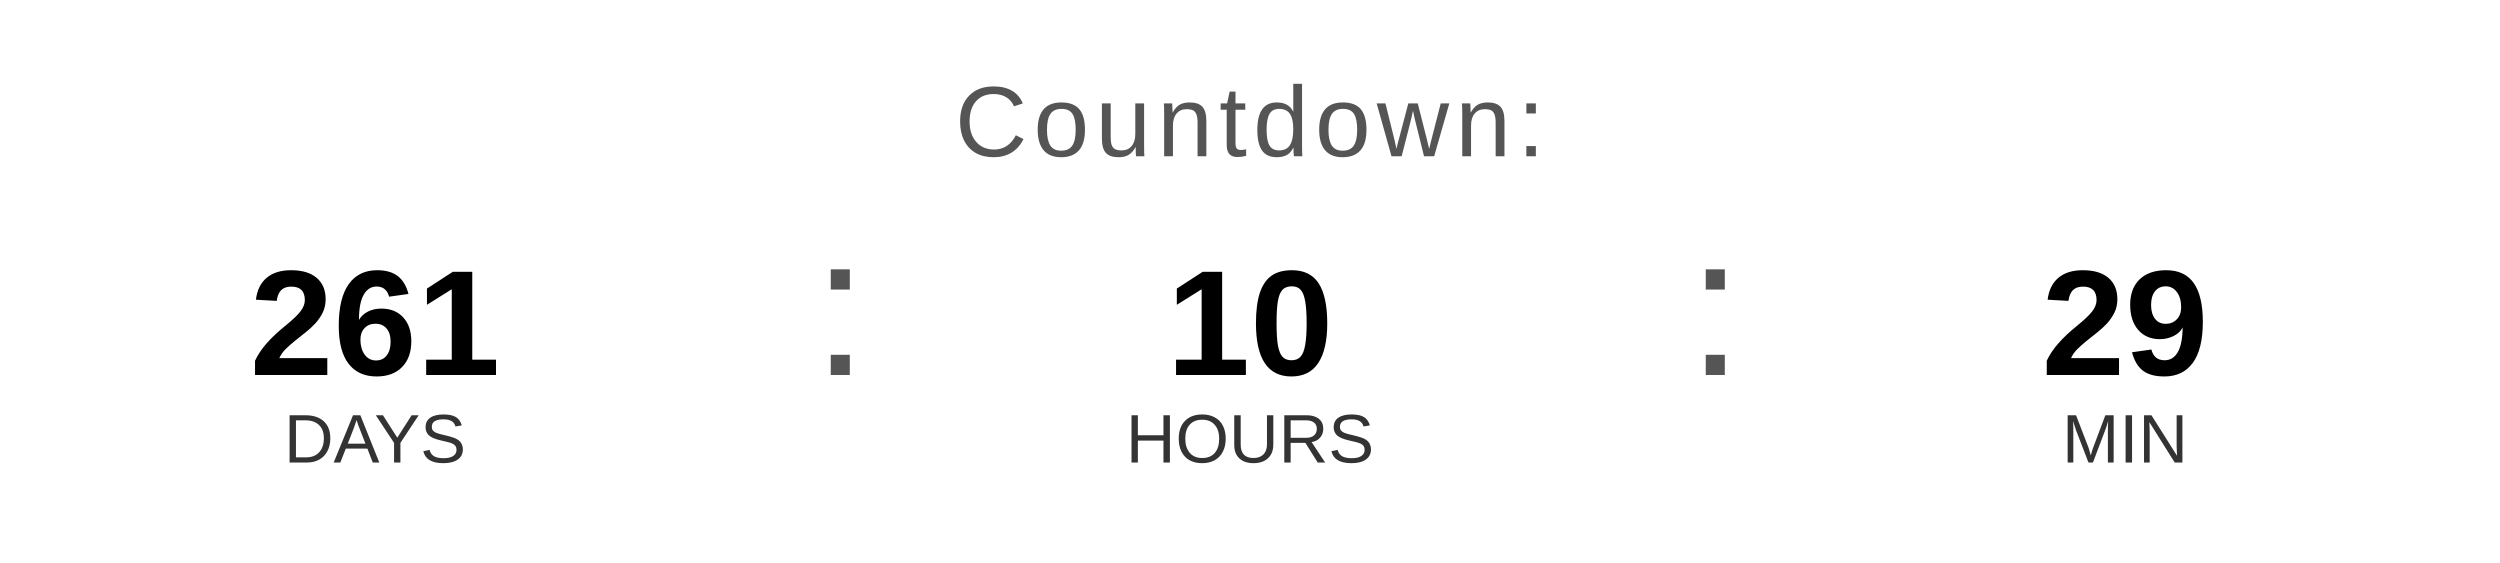
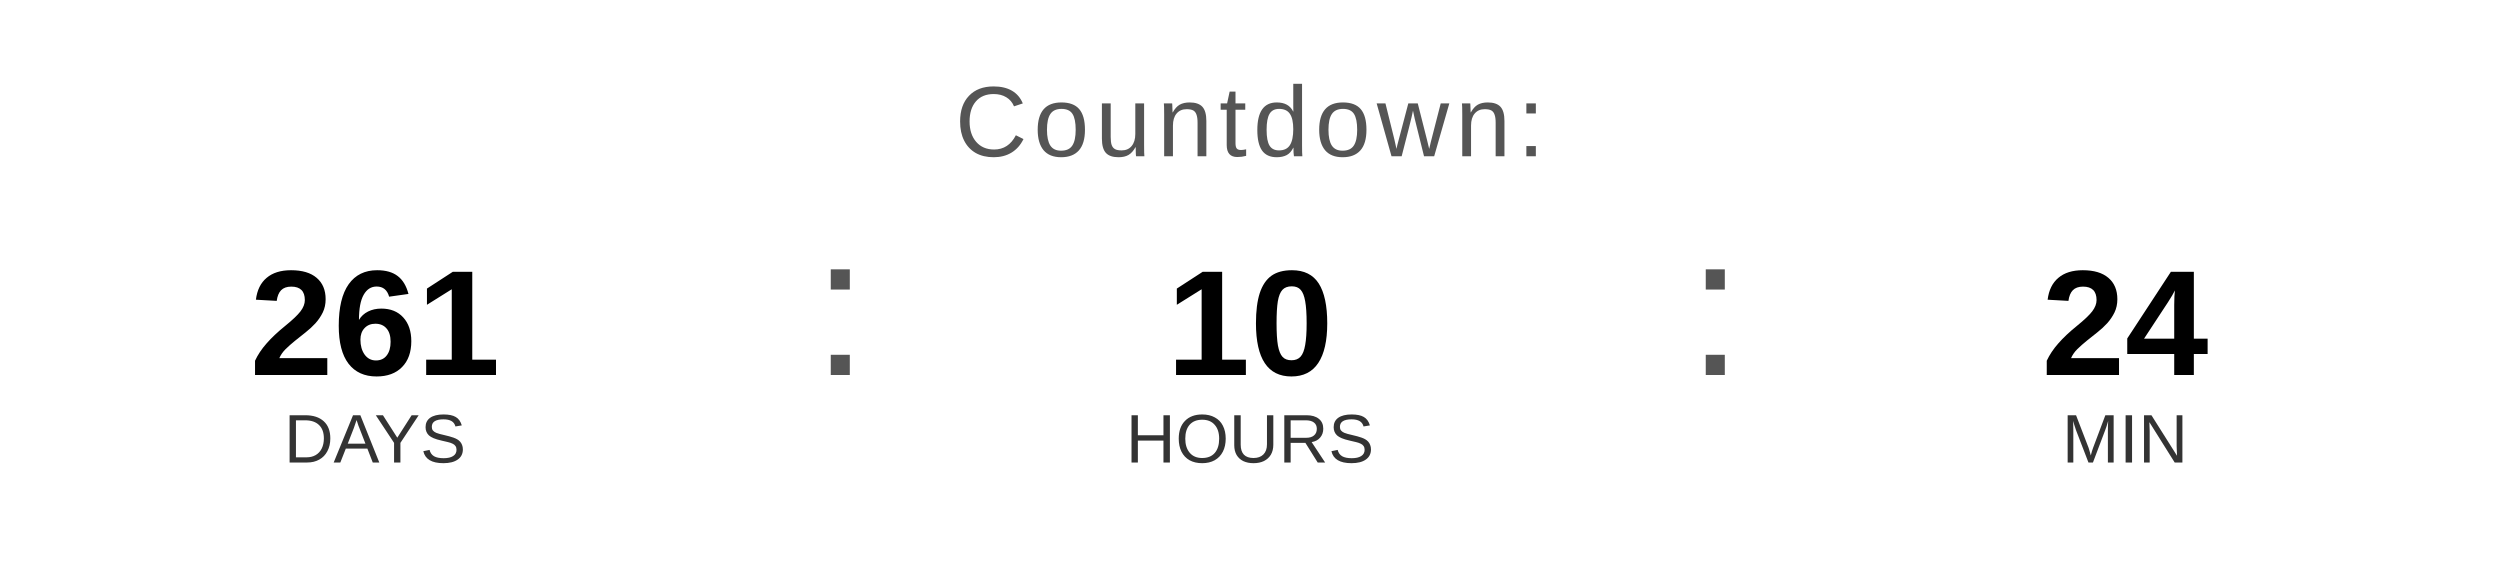
<svg xmlns="http://www.w3.org/2000/svg" width="400" height="90" viewBox="0 0 400 90">
  <text x="200" y="25" font-family="Arial, Helvetica, sans-serif" font-size="16" fill="#555555" text-anchor="middle" letter-spacing="1">
    Countdown:
  </text>
  <text x="60" y="60" font-family="Arial, Helvetica, sans-serif" font-size="24" font-weight="bold" fill="#000000" text-anchor="middle">261</text>
  <text x="60" y="74" font-family="Arial, Helvetica, sans-serif" font-size="11" fill="#333333" text-anchor="middle">DAYS</text>
  <text x="130" y="60" font-family="Arial, sans-serif" font-size="32" fill="#555555">:</text>
  <text x="200" y="60" font-family="Arial, Helvetica, sans-serif" font-size="24" font-weight="bold" fill="#000000" text-anchor="middle">10</text>
  <text x="200" y="74" font-family="Arial, Helvetica, sans-serif" font-size="11" fill="#333333" text-anchor="middle">HOURS</text>
  <text x="270" y="60" font-family="Arial, sans-serif" font-size="32" fill="#555555">:</text>
-   <text x="340" y="60" font-family="Arial, Helvetica, sans-serif" font-size="24" font-weight="bold" fill="#000000" text-anchor="middle">29</text>
+   <text x="340" y="60" font-family="Arial, Helvetica, sans-serif" font-size="24" font-weight="bold" fill="#000000" text-anchor="middle">24</text>
  <text x="340" y="74" font-family="Arial, Helvetica, sans-serif" font-size="11" fill="#333333" text-anchor="middle">MIN</text>
</svg>
